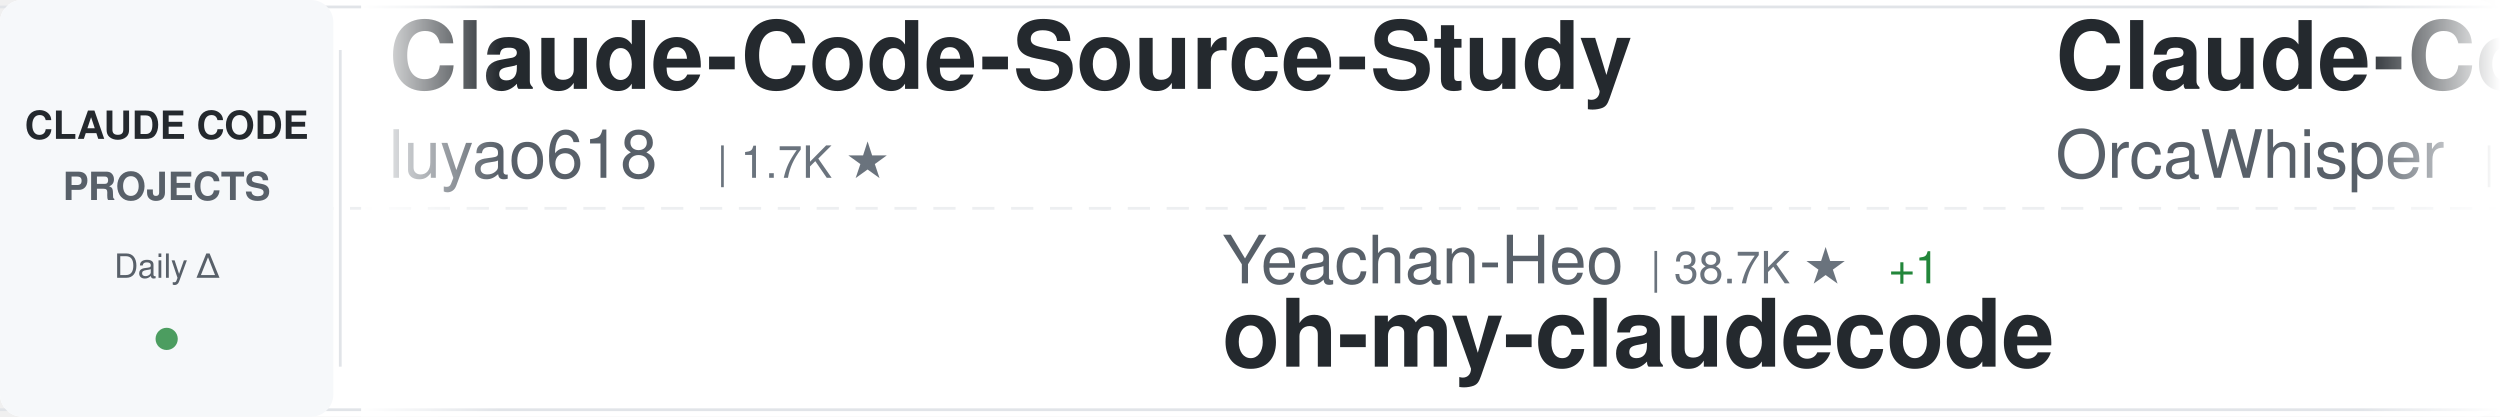
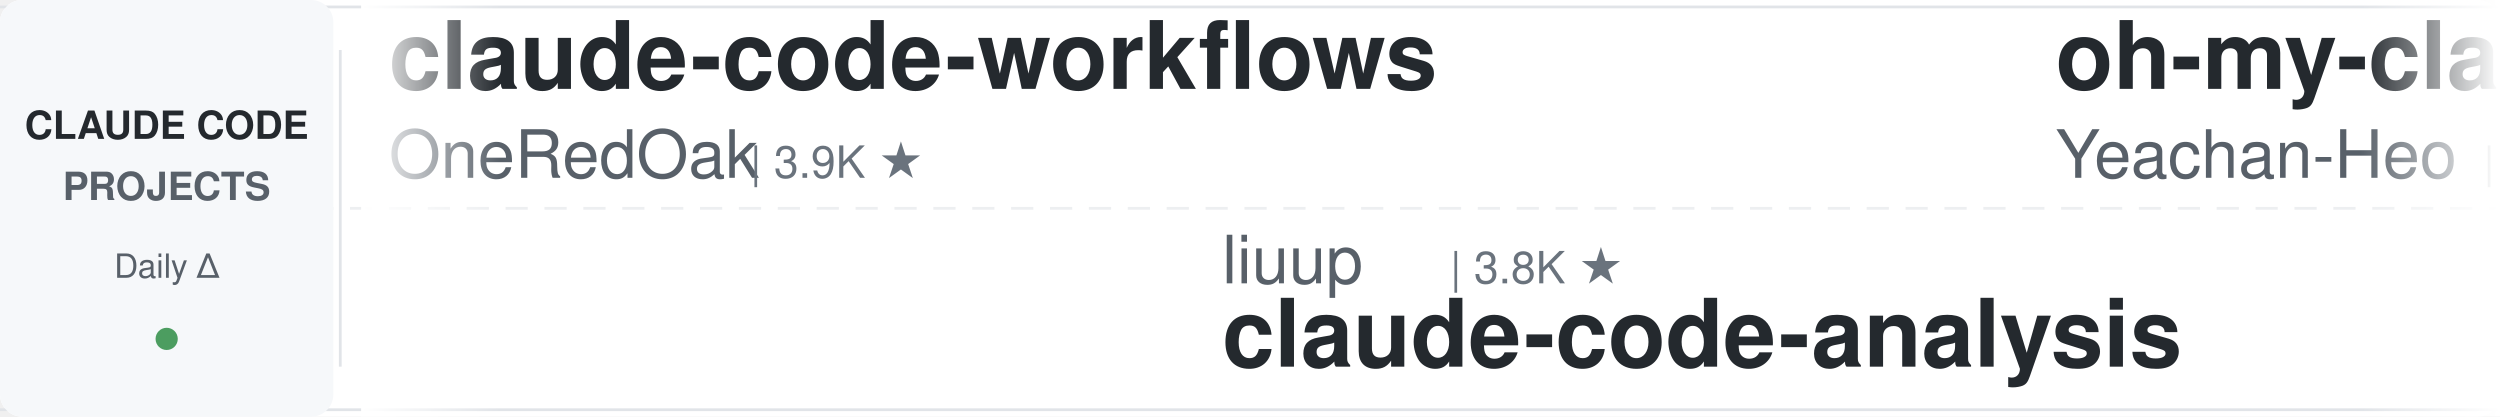
<svg xmlns="http://www.w3.org/2000/svg" width="900" height="150">
  <defs>
    <linearGradient id="awesomeLeftFade" x1="0%" y1="0%" x2="100%" y2="0%">
      <stop offset="0%" style="stop-color:#ffffff;stop-opacity:1" />
      <stop offset="100%" style="stop-color:#ffffff;stop-opacity:0" />
    </linearGradient>
    <linearGradient id="awesomeRightFade" x1="0%" y1="0%" x2="100%" y2="0%">
      <stop offset="0%" style="stop-color:#ffffff;stop-opacity:0" />
      <stop offset="100%" style="stop-color:#ffffff;stop-opacity:1" />
    </linearGradient>
  </defs>
  <rect width="900" height="150" fill="#ffffff" rx="8" />
  <rect x="0" y="2" width="900" height="1" fill="#e1e4e8" />
  <rect x="0" y="147" width="900" height="1" fill="#e1e4e8" />
  <line x1="0" y1="75" x2="900" y2="75" stroke="#e1e4e8" stroke-width="1" stroke-dasharray="8 6" opacity="0.6" />
  <rect x="0" y="0" width="120" height="150" fill="#f6f8fa" rx="8" />
  <text x="60" y="50" font-family="-apple-system, BlinkMacSystemFont, 'Segoe UI', Helvetica, Arial, sans-serif" font-size="14" font-weight="600" fill="#24292e" text-anchor="middle">CLAUDE CODE</text>
  <text x="60" y="72" font-family="-apple-system, BlinkMacSystemFont, 'Segoe UI', Helvetica, Arial, sans-serif" font-size="14" font-weight="600" fill="#586069" text-anchor="middle">PROJECTS</text>
  <text x="60" y="100" font-family="-apple-system, BlinkMacSystemFont, 'Segoe UI', Helvetica, Arial, sans-serif" font-size="12" font-weight="500" fill="#586069" text-anchor="middle">Daily Δ</text>
  <circle cx="60" cy="122" r="4" fill="#22863a" opacity="0.8" />
  <rect x="122" y="18" width="1" height="114" fill="#e1e4e8" />
  <clipPath id="awesomeTickerClip">
    <rect x="130" y="0" width="770" height="150" />
  </clipPath>
  <g clip-path="url(#awesomeTickerClip)">
    <g id="awesomeTickerItems">
      <animateTransform attributeName="transform" attributeType="XML" type="translate" from="0 0" to="-3000 0" dur="54s" repeatCount="indefinite" />
      <g transform="translate(0, 0)">
-         <text x="140" y="32" font-family="-apple-system, BlinkMacSystemFont, 'Segoe UI', Helvetica, Arial, sans-serif" font-size="34" font-weight="600" fill="#24292e">Claude-Code-Source-Study</text>
-         <text x="140" y="64" font-family="-apple-system, BlinkMacSystemFont, 'Segoe UI', Helvetica, Arial, sans-serif" font-size="24" font-weight="400" fill="#586069">luyao618</text>
-         <text x="258" y="64" font-family="-apple-system, BlinkMacSystemFont, 'Segoe UI', Helvetica, Arial, sans-serif" font-size="16" font-weight="500" fill="#6a737d">| 1.7K ★</text>
+         <text x="140" y="32" font-family="-apple-system, BlinkMacSystemFont, 'Segoe UI', Helvetica, Arial, sans-serif" font-size="34" font-weight="600" fill="#24292e">claude-code-workflows</text>
+         <text x="140" y="64" font-family="-apple-system, BlinkMacSystemFont, 'Segoe UI', Helvetica, Arial, sans-serif" font-size="24" font-weight="400" fill="#586069">OneRedOak</text>
+         <text x="270" y="64" font-family="-apple-system, BlinkMacSystemFont, 'Segoe UI', Helvetica, Arial, sans-serif" font-size="16" font-weight="500" fill="#6a737d">| 3.9K ★</text>
      </g>
      <g transform="translate(300, 0)">
-         <text x="140" y="102" font-family="-apple-system, BlinkMacSystemFont, 'Segoe UI', Helvetica, Arial, sans-serif" font-size="24" font-weight="400" fill="#586069">Yeachan-Heo</text>
-         <text x="294" y="102" font-family="-apple-system, BlinkMacSystemFont, 'Segoe UI', Helvetica, Arial, sans-serif" font-size="16" font-weight="500" fill="#6a737d">| 38.7K ★</text>
-         <text x="380" y="102" font-family="-apple-system, BlinkMacSystemFont, 'Segoe UI', Helvetica, Arial, sans-serif" font-size="16" font-weight="500" fill="#22863a"> +1</text>
-         <text x="140" y="132" font-family="-apple-system, BlinkMacSystemFont, 'Segoe UI', Helvetica, Arial, sans-serif" font-size="34" font-weight="600" fill="#24292e">oh-my-claudecode</text>
+         <text x="140" y="102" font-family="-apple-system, BlinkMacSystemFont, 'Segoe UI', Helvetica, Arial, sans-serif" font-size="24" font-weight="400" fill="#586069">liuup</text>
+         <text x="222" y="102" font-family="-apple-system, BlinkMacSystemFont, 'Segoe UI', Helvetica, Arial, sans-serif" font-size="16" font-weight="500" fill="#6a737d">| 3.8K ★</text>
+         <text x="140" y="132" font-family="-apple-system, BlinkMacSystemFont, 'Segoe UI', Helvetica, Arial, sans-serif" font-size="34" font-weight="600" fill="#24292e">claude-code-analysis</text>
      </g>
      <g transform="translate(600, 0)">
-         <text x="140" y="32" font-family="-apple-system, BlinkMacSystemFont, 'Segoe UI', Helvetica, Arial, sans-serif" font-size="34" font-weight="600" fill="#24292e">Claude-Code</text>
-         <text x="140" y="64" font-family="-apple-system, BlinkMacSystemFont, 'Segoe UI', Helvetica, Arial, sans-serif" font-size="24" font-weight="400" fill="#586069">OrcaWhisper</text>
-         <text x="294" y="64" font-family="-apple-system, BlinkMacSystemFont, 'Segoe UI', Helvetica, Arial, sans-serif" font-size="16" font-weight="500" fill="#6a737d">| 92 ★</text>
+         <text x="140" y="32" font-family="-apple-system, BlinkMacSystemFont, 'Segoe UI', Helvetica, Arial, sans-serif" font-size="34" font-weight="600" fill="#24292e">oh-my-claudecode</text>
+         <text x="140" y="64" font-family="-apple-system, BlinkMacSystemFont, 'Segoe UI', Helvetica, Arial, sans-serif" font-size="24" font-weight="400" fill="#586069">Yeachan-Heo</text>
+         <text x="294" y="64" font-family="-apple-system, BlinkMacSystemFont, 'Segoe UI', Helvetica, Arial, sans-serif" font-size="16" font-weight="500" fill="#6a737d">| 38.7K ★</text>
+         <text x="380" y="64" font-family="-apple-system, BlinkMacSystemFont, 'Segoe UI', Helvetica, Arial, sans-serif" font-size="16" font-weight="500" fill="#22863a"> +1</text>
      </g>
      <g transform="translate(900, 0)">
-         <text x="140" y="102" font-family="-apple-system, BlinkMacSystemFont, 'Segoe UI', Helvetica, Arial, sans-serif" font-size="24" font-weight="400" fill="#586069">ding113</text>
-         <text x="246" y="102" font-family="-apple-system, BlinkMacSystemFont, 'Segoe UI', Helvetica, Arial, sans-serif" font-size="16" font-weight="500" fill="#6a737d">| 3.3K ★</text>
-         <text x="140" y="132" font-family="-apple-system, BlinkMacSystemFont, 'Segoe UI', Helvetica, Arial, sans-serif" font-size="34" font-weight="600" fill="#24292e">claude-code-hub</text>
+         <text x="140" y="102" font-family="-apple-system, BlinkMacSystemFont, 'Segoe UI', Helvetica, Arial, sans-serif" font-size="24" font-weight="400" fill="#586069">anthropics</text>
+         <text x="282" y="102" font-family="-apple-system, BlinkMacSystemFont, 'Segoe UI', Helvetica, Arial, sans-serif" font-size="16" font-weight="500" fill="#6a737d">| 950 ★</text>
+         <text x="140" y="132" font-family="-apple-system, BlinkMacSystemFont, 'Segoe UI', Helvetica, Arial, sans-serif" font-size="34" font-weight="600" fill="#24292e">claude-code-base-action</text>
      </g>
      <g transform="translate(1200, 0)">
-         <text x="140" y="32" font-family="-apple-system, BlinkMacSystemFont, 'Segoe UI', Helvetica, Arial, sans-serif" font-size="34" font-weight="600" fill="#24292e">edmunds-claude-code</text>
-         <text x="140" y="64" font-family="-apple-system, BlinkMacSystemFont, 'Segoe UI', Helvetica, Arial, sans-serif" font-size="24" font-weight="400" fill="#586069">edmund-io</text>
-         <text x="270" y="64" font-family="-apple-system, BlinkMacSystemFont, 'Segoe UI', Helvetica, Arial, sans-serif" font-size="16" font-weight="500" fill="#6a737d">| 1.5K ★</text>
+         <text x="140" y="32" font-family="-apple-system, BlinkMacSystemFont, 'Segoe UI', Helvetica, Arial, sans-serif" font-size="34" font-weight="600" fill="#24292e">claude-coder</text>
+         <text x="140" y="64" font-family="-apple-system, BlinkMacSystemFont, 'Segoe UI', Helvetica, Arial, sans-serif" font-size="24" font-weight="400" fill="#586069">kodu-ai</text>
+         <text x="246" y="64" font-family="-apple-system, BlinkMacSystemFont, 'Segoe UI', Helvetica, Arial, sans-serif" font-size="16" font-weight="500" fill="#6a737d">| 5.2K ★</text>
      </g>
      <g transform="translate(1500, 0)">
-         <text x="140" y="102" font-family="-apple-system, BlinkMacSystemFont, 'Segoe UI', Helvetica, Arial, sans-serif" font-size="24" font-weight="400" fill="#586069">musistudio</text>
-         <text x="282" y="102" font-family="-apple-system, BlinkMacSystemFont, 'Segoe UI', Helvetica, Arial, sans-serif" font-size="16" font-weight="500" fill="#6a737d">| 36.8K ★</text>
-         <text x="368" y="102" font-family="-apple-system, BlinkMacSystemFont, 'Segoe UI', Helvetica, Arial, sans-serif" font-size="16" font-weight="500" fill="#22863a"> +3</text>
-         <text x="140" y="132" font-family="-apple-system, BlinkMacSystemFont, 'Segoe UI', Helvetica, Arial, sans-serif" font-size="34" font-weight="600" fill="#24292e">claude-code-router</text>
+         <text x="140" y="102" font-family="-apple-system, BlinkMacSystemFont, 'Segoe UI', Helvetica, Arial, sans-serif" font-size="24" font-weight="400" fill="#586069">AprilNEA</text>
+         <text x="258" y="102" font-family="-apple-system, BlinkMacSystemFont, 'Segoe UI', Helvetica, Arial, sans-serif" font-size="16" font-weight="500" fill="#6a737d">| 391 ★</text>
+         <text x="140" y="132" font-family="-apple-system, BlinkMacSystemFont, 'Segoe UI', Helvetica, Arial, sans-serif" font-size="34" font-weight="600" fill="#24292e">claude-code-source</text>
      </g>
      <g transform="translate(1800, 0)">
-         <text x="140" y="32" font-family="-apple-system, BlinkMacSystemFont, 'Segoe UI', Helvetica, Arial, sans-serif" font-size="34" font-weight="600" fill="#24292e">collection-claude-code-s...</text>
-         <text x="140" y="64" font-family="-apple-system, BlinkMacSystemFont, 'Segoe UI', Helvetica, Arial, sans-serif" font-size="24" font-weight="400" fill="#586069">chauncygu</text>
-         <text x="270" y="64" font-family="-apple-system, BlinkMacSystemFont, 'Segoe UI', Helvetica, Arial, sans-serif" font-size="16" font-weight="500" fill="#6a737d">| 2.8K ★</text>
+         <text x="140" y="32" font-family="-apple-system, BlinkMacSystemFont, 'Segoe UI', Helvetica, Arial, sans-serif" font-size="34" font-weight="600" fill="#24292e">claude-code-reverse</text>
+         <text x="140" y="64" font-family="-apple-system, BlinkMacSystemFont, 'Segoe UI', Helvetica, Arial, sans-serif" font-size="24" font-weight="400" fill="#586069">Yuyz0112</text>
+         <text x="258" y="64" font-family="-apple-system, BlinkMacSystemFont, 'Segoe UI', Helvetica, Arial, sans-serif" font-size="16" font-weight="500" fill="#6a737d">| 2.4K ★</text>
      </g>
      <g transform="translate(2100, 0)">
-         <text x="140" y="102" font-family="-apple-system, BlinkMacSystemFont, 'Segoe UI', Helvetica, Arial, sans-serif" font-size="24" font-weight="400" fill="#586069">ghuntley</text>
-         <text x="258" y="102" font-family="-apple-system, BlinkMacSystemFont, 'Segoe UI', Helvetica, Arial, sans-serif" font-size="16" font-weight="500" fill="#6a737d">| 990 ★</text>
-         <text x="140" y="132" font-family="-apple-system, BlinkMacSystemFont, 'Segoe UI', Helvetica, Arial, sans-serif" font-size="34" font-weight="600" fill="#24292e">claude-code-source-code-...</text>
+         <text x="140" y="102" font-family="-apple-system, BlinkMacSystemFont, 'Segoe UI', Helvetica, Arial, sans-serif" font-size="24" font-weight="400" fill="#586069">anthropics</text>
+         <text x="282" y="102" font-family="-apple-system, BlinkMacSystemFont, 'Segoe UI', Helvetica, Arial, sans-serif" font-size="16" font-weight="500" fill="#6a737d">| 170.9K ★</text>
+         <text x="377" y="102" font-family="-apple-system, BlinkMacSystemFont, 'Segoe UI', Helvetica, Arial, sans-serif" font-size="16" font-weight="500" fill="#22863a"> +16</text>
+         <text x="140" y="132" font-family="-apple-system, BlinkMacSystemFont, 'Segoe UI', Helvetica, Arial, sans-serif" font-size="34" font-weight="600" fill="#24292e">skills</text>
      </g>
      <g transform="translate(2400, 0)">
-         <text x="140" y="32" font-family="-apple-system, BlinkMacSystemFont, 'Segoe UI', Helvetica, Arial, sans-serif" font-size="34" font-weight="600" fill="#24292e">Claude-Code-Usage-Monito...</text>
-         <text x="140" y="64" font-family="-apple-system, BlinkMacSystemFont, 'Segoe UI', Helvetica, Arial, sans-serif" font-size="24" font-weight="400" fill="#586069">Maciek-roboblog</text>
-         <text x="342" y="64" font-family="-apple-system, BlinkMacSystemFont, 'Segoe UI', Helvetica, Arial, sans-serif" font-size="16" font-weight="500" fill="#6a737d">| 8.6K ★</text>
-         <text x="419" y="64" font-family="-apple-system, BlinkMacSystemFont, 'Segoe UI', Helvetica, Arial, sans-serif" font-size="16" font-weight="500" fill="#22863a"> +1</text>
+         <text x="140" y="32" font-family="-apple-system, BlinkMacSystemFont, 'Segoe UI', Helvetica, Arial, sans-serif" font-size="34" font-weight="600" fill="#24292e">claude-code-local</text>
+         <text x="140" y="64" font-family="-apple-system, BlinkMacSystemFont, 'Segoe UI', Helvetica, Arial, sans-serif" font-size="24" font-weight="400" fill="#586069">nicedreamzapp</text>
+         <text x="318" y="64" font-family="-apple-system, BlinkMacSystemFont, 'Segoe UI', Helvetica, Arial, sans-serif" font-size="16" font-weight="500" fill="#6a737d">| 3.2K ★</text>
      </g>
      <g transform="translate(2700, 0)">
-         <text x="140" y="102" font-family="-apple-system, BlinkMacSystemFont, 'Segoe UI', Helvetica, Arial, sans-serif" font-size="24" font-weight="400" fill="#586069">ChinaSiro</text>
-         <text x="270" y="102" font-family="-apple-system, BlinkMacSystemFont, 'Segoe UI', Helvetica, Arial, sans-serif" font-size="16" font-weight="500" fill="#6a737d">| 9.6K ★</text>
-         <text x="140" y="132" font-family="-apple-system, BlinkMacSystemFont, 'Segoe UI', Helvetica, Arial, sans-serif" font-size="34" font-weight="600" fill="#24292e">claude-code-sourcemap</text>
+         <text x="140" y="102" font-family="-apple-system, BlinkMacSystemFont, 'Segoe UI', Helvetica, Arial, sans-serif" font-size="24" font-weight="400" fill="#586069">OrcaWhisper</text>
+         <text x="294" y="102" font-family="-apple-system, BlinkMacSystemFont, 'Segoe UI', Helvetica, Arial, sans-serif" font-size="16" font-weight="500" fill="#6a737d">| 92 ★</text>
+         <text x="140" y="132" font-family="-apple-system, BlinkMacSystemFont, 'Segoe UI', Helvetica, Arial, sans-serif" font-size="34" font-weight="600" fill="#24292e">Claude-Code</text>
      </g>
      <g transform="translate(3000, 0)">
-         <text x="140" y="32" font-family="-apple-system, BlinkMacSystemFont, 'Segoe UI', Helvetica, Arial, sans-serif" font-size="34" font-weight="600" fill="#24292e">Claude-Code-Source-Study</text>
-         <text x="140" y="64" font-family="-apple-system, BlinkMacSystemFont, 'Segoe UI', Helvetica, Arial, sans-serif" font-size="24" font-weight="400" fill="#586069">luyao618</text>
-         <text x="258" y="64" font-family="-apple-system, BlinkMacSystemFont, 'Segoe UI', Helvetica, Arial, sans-serif" font-size="16" font-weight="500" fill="#6a737d">| 1.7K ★</text>
+         <text x="140" y="32" font-family="-apple-system, BlinkMacSystemFont, 'Segoe UI', Helvetica, Arial, sans-serif" font-size="34" font-weight="600" fill="#24292e">claude-code-workflows</text>
+         <text x="140" y="64" font-family="-apple-system, BlinkMacSystemFont, 'Segoe UI', Helvetica, Arial, sans-serif" font-size="24" font-weight="400" fill="#586069">OneRedOak</text>
+         <text x="270" y="64" font-family="-apple-system, BlinkMacSystemFont, 'Segoe UI', Helvetica, Arial, sans-serif" font-size="16" font-weight="500" fill="#6a737d">| 3.9K ★</text>
      </g>
      <g transform="translate(3300, 0)">
-         <text x="140" y="102" font-family="-apple-system, BlinkMacSystemFont, 'Segoe UI', Helvetica, Arial, sans-serif" font-size="24" font-weight="400" fill="#586069">Yeachan-Heo</text>
-         <text x="294" y="102" font-family="-apple-system, BlinkMacSystemFont, 'Segoe UI', Helvetica, Arial, sans-serif" font-size="16" font-weight="500" fill="#6a737d">| 38.7K ★</text>
-         <text x="380" y="102" font-family="-apple-system, BlinkMacSystemFont, 'Segoe UI', Helvetica, Arial, sans-serif" font-size="16" font-weight="500" fill="#22863a"> +1</text>
-         <text x="140" y="132" font-family="-apple-system, BlinkMacSystemFont, 'Segoe UI', Helvetica, Arial, sans-serif" font-size="34" font-weight="600" fill="#24292e">oh-my-claudecode</text>
+         <text x="140" y="102" font-family="-apple-system, BlinkMacSystemFont, 'Segoe UI', Helvetica, Arial, sans-serif" font-size="24" font-weight="400" fill="#586069">liuup</text>
+         <text x="222" y="102" font-family="-apple-system, BlinkMacSystemFont, 'Segoe UI', Helvetica, Arial, sans-serif" font-size="16" font-weight="500" fill="#6a737d">| 3.8K ★</text>
+         <text x="140" y="132" font-family="-apple-system, BlinkMacSystemFont, 'Segoe UI', Helvetica, Arial, sans-serif" font-size="34" font-weight="600" fill="#24292e">claude-code-analysis</text>
      </g>
      <g transform="translate(3600, 0)">
-         <text x="140" y="32" font-family="-apple-system, BlinkMacSystemFont, 'Segoe UI', Helvetica, Arial, sans-serif" font-size="34" font-weight="600" fill="#24292e">Claude-Code</text>
-         <text x="140" y="64" font-family="-apple-system, BlinkMacSystemFont, 'Segoe UI', Helvetica, Arial, sans-serif" font-size="24" font-weight="400" fill="#586069">OrcaWhisper</text>
-         <text x="294" y="64" font-family="-apple-system, BlinkMacSystemFont, 'Segoe UI', Helvetica, Arial, sans-serif" font-size="16" font-weight="500" fill="#6a737d">| 92 ★</text>
+         <text x="140" y="32" font-family="-apple-system, BlinkMacSystemFont, 'Segoe UI', Helvetica, Arial, sans-serif" font-size="34" font-weight="600" fill="#24292e">oh-my-claudecode</text>
+         <text x="140" y="64" font-family="-apple-system, BlinkMacSystemFont, 'Segoe UI', Helvetica, Arial, sans-serif" font-size="24" font-weight="400" fill="#586069">Yeachan-Heo</text>
+         <text x="294" y="64" font-family="-apple-system, BlinkMacSystemFont, 'Segoe UI', Helvetica, Arial, sans-serif" font-size="16" font-weight="500" fill="#6a737d">| 38.7K ★</text>
+         <text x="380" y="64" font-family="-apple-system, BlinkMacSystemFont, 'Segoe UI', Helvetica, Arial, sans-serif" font-size="16" font-weight="500" fill="#22863a"> +1</text>
      </g>
      <g transform="translate(3900, 0)">
-         <text x="140" y="102" font-family="-apple-system, BlinkMacSystemFont, 'Segoe UI', Helvetica, Arial, sans-serif" font-size="24" font-weight="400" fill="#586069">ding113</text>
-         <text x="246" y="102" font-family="-apple-system, BlinkMacSystemFont, 'Segoe UI', Helvetica, Arial, sans-serif" font-size="16" font-weight="500" fill="#6a737d">| 3.3K ★</text>
-         <text x="140" y="132" font-family="-apple-system, BlinkMacSystemFont, 'Segoe UI', Helvetica, Arial, sans-serif" font-size="34" font-weight="600" fill="#24292e">claude-code-hub</text>
+         <text x="140" y="102" font-family="-apple-system, BlinkMacSystemFont, 'Segoe UI', Helvetica, Arial, sans-serif" font-size="24" font-weight="400" fill="#586069">anthropics</text>
+         <text x="282" y="102" font-family="-apple-system, BlinkMacSystemFont, 'Segoe UI', Helvetica, Arial, sans-serif" font-size="16" font-weight="500" fill="#6a737d">| 950 ★</text>
+         <text x="140" y="132" font-family="-apple-system, BlinkMacSystemFont, 'Segoe UI', Helvetica, Arial, sans-serif" font-size="34" font-weight="600" fill="#24292e">claude-code-base-action</text>
      </g>
    </g>
  </g>
  <rect x="130" y="0" width="50" height="150" fill="url(#awesomeLeftFade)" />
  <rect x="850" y="0" width="50" height="150" fill="url(#awesomeRightFade)" />
</svg>
